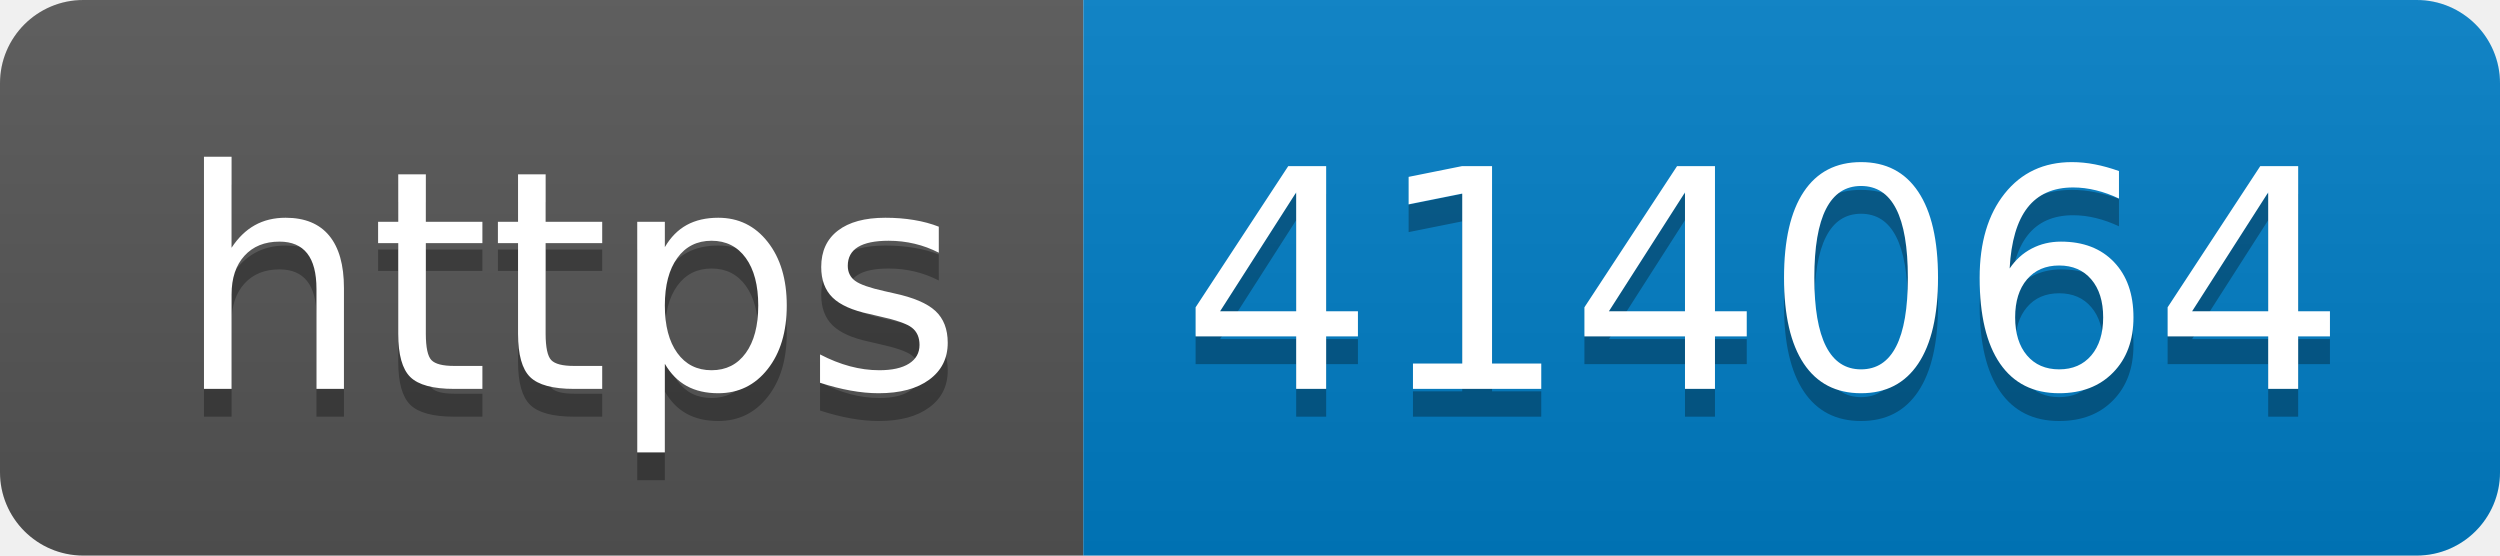
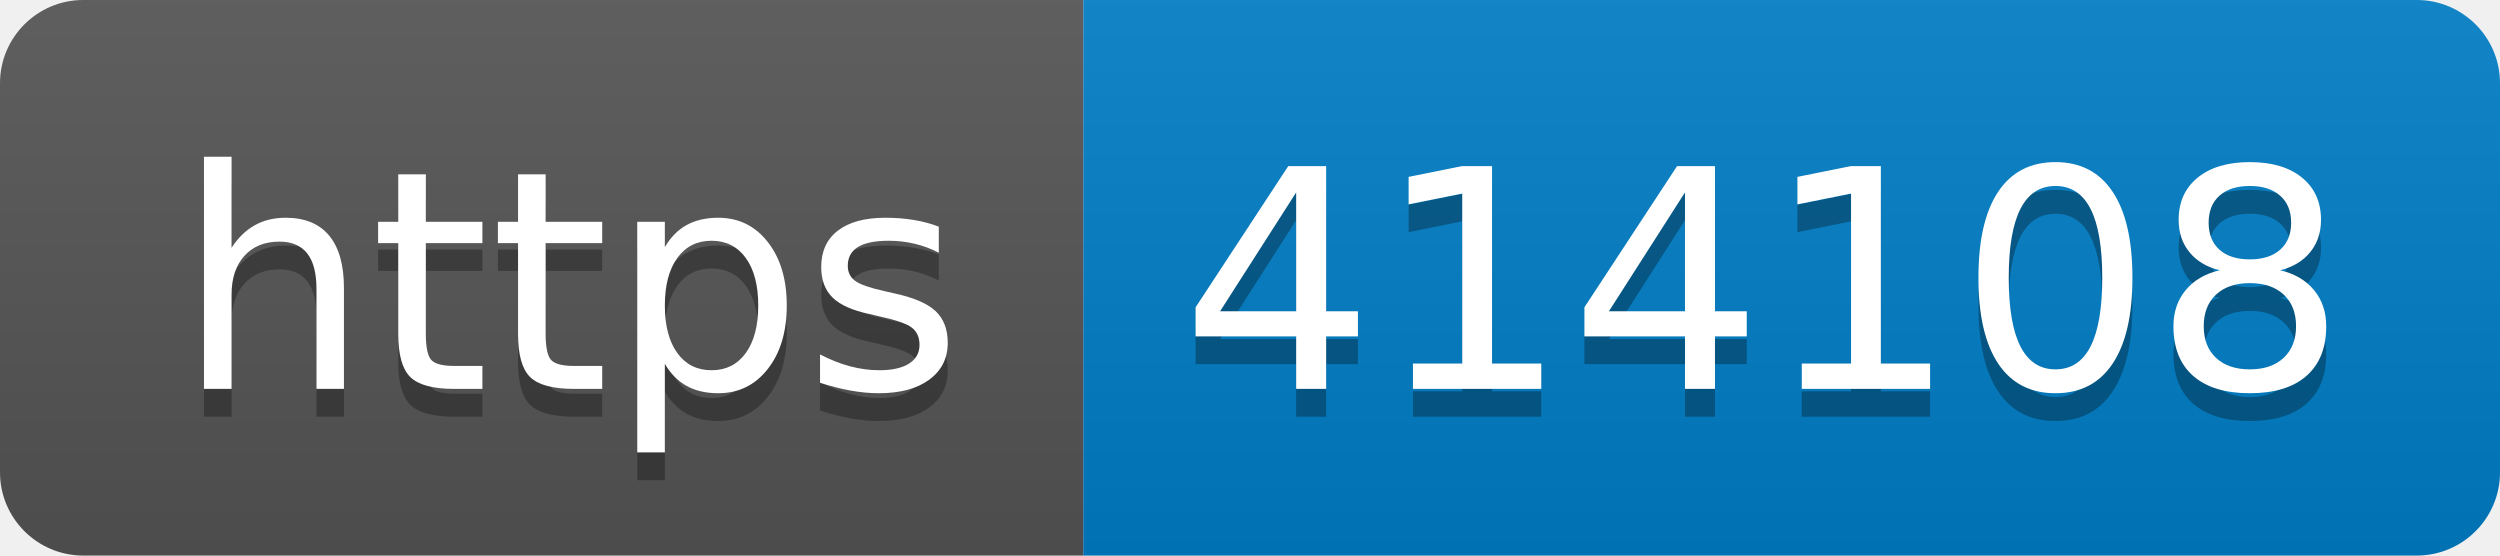
- <svg xmlns="http://www.w3.org/2000/svg" width="90" height="20" role="img" aria-label="https: 414064">
+ <svg xmlns="http://www.w3.org/2000/svg" width="90" height="20" role="img" aria-label="https: 414108">
  <linearGradient id="s" x2="0" y2="100%">
    <stop offset="0" stop-color="#bbb" stop-opacity=".1" />
    <stop offset="1" stop-opacity=".1" />
  </linearGradient>
  <clipPath id="r">
    <rect width="90" height="20" rx="3" fill="#fff" />
  </clipPath>
  <g clip-path="url(#r)">
    <rect width="39" height="20" fill="#555" />
    <rect x="39" width="51" height="20" fill="#007ec6" />
    <rect width="90" height="20" fill="url(#s)" />
  </g>
  <g fill="#fff" text-anchor="middle" font-family="Verdana,Geneva,DejaVu Sans,sans-serif" text-rendering="geometricPrecision" font-size="110">
    <text aria-hidden="true" x="205" y="150" fill="#010101" fill-opacity=".3" transform="scale(.1)" textLength="290">https</text>
    <text x="205" y="140" transform="scale(.1)" fill="#fff" textLength="290">https</text>
-     <text aria-hidden="true" x="635" y="150" fill="#010101" fill-opacity=".3" transform="scale(.1)" textLength="410">414064</text>
-     <text x="635" y="140" transform="scale(.1)" fill="#fff" textLength="410">414064</text>
+     <text aria-hidden="true" x="635" y="150" fill="#010101" fill-opacity=".3" transform="scale(.1)" textLength="410">414108</text>
+     <text x="635" y="140" transform="scale(.1)" fill="#fff" textLength="410">414108</text>
  </g>
</svg>
